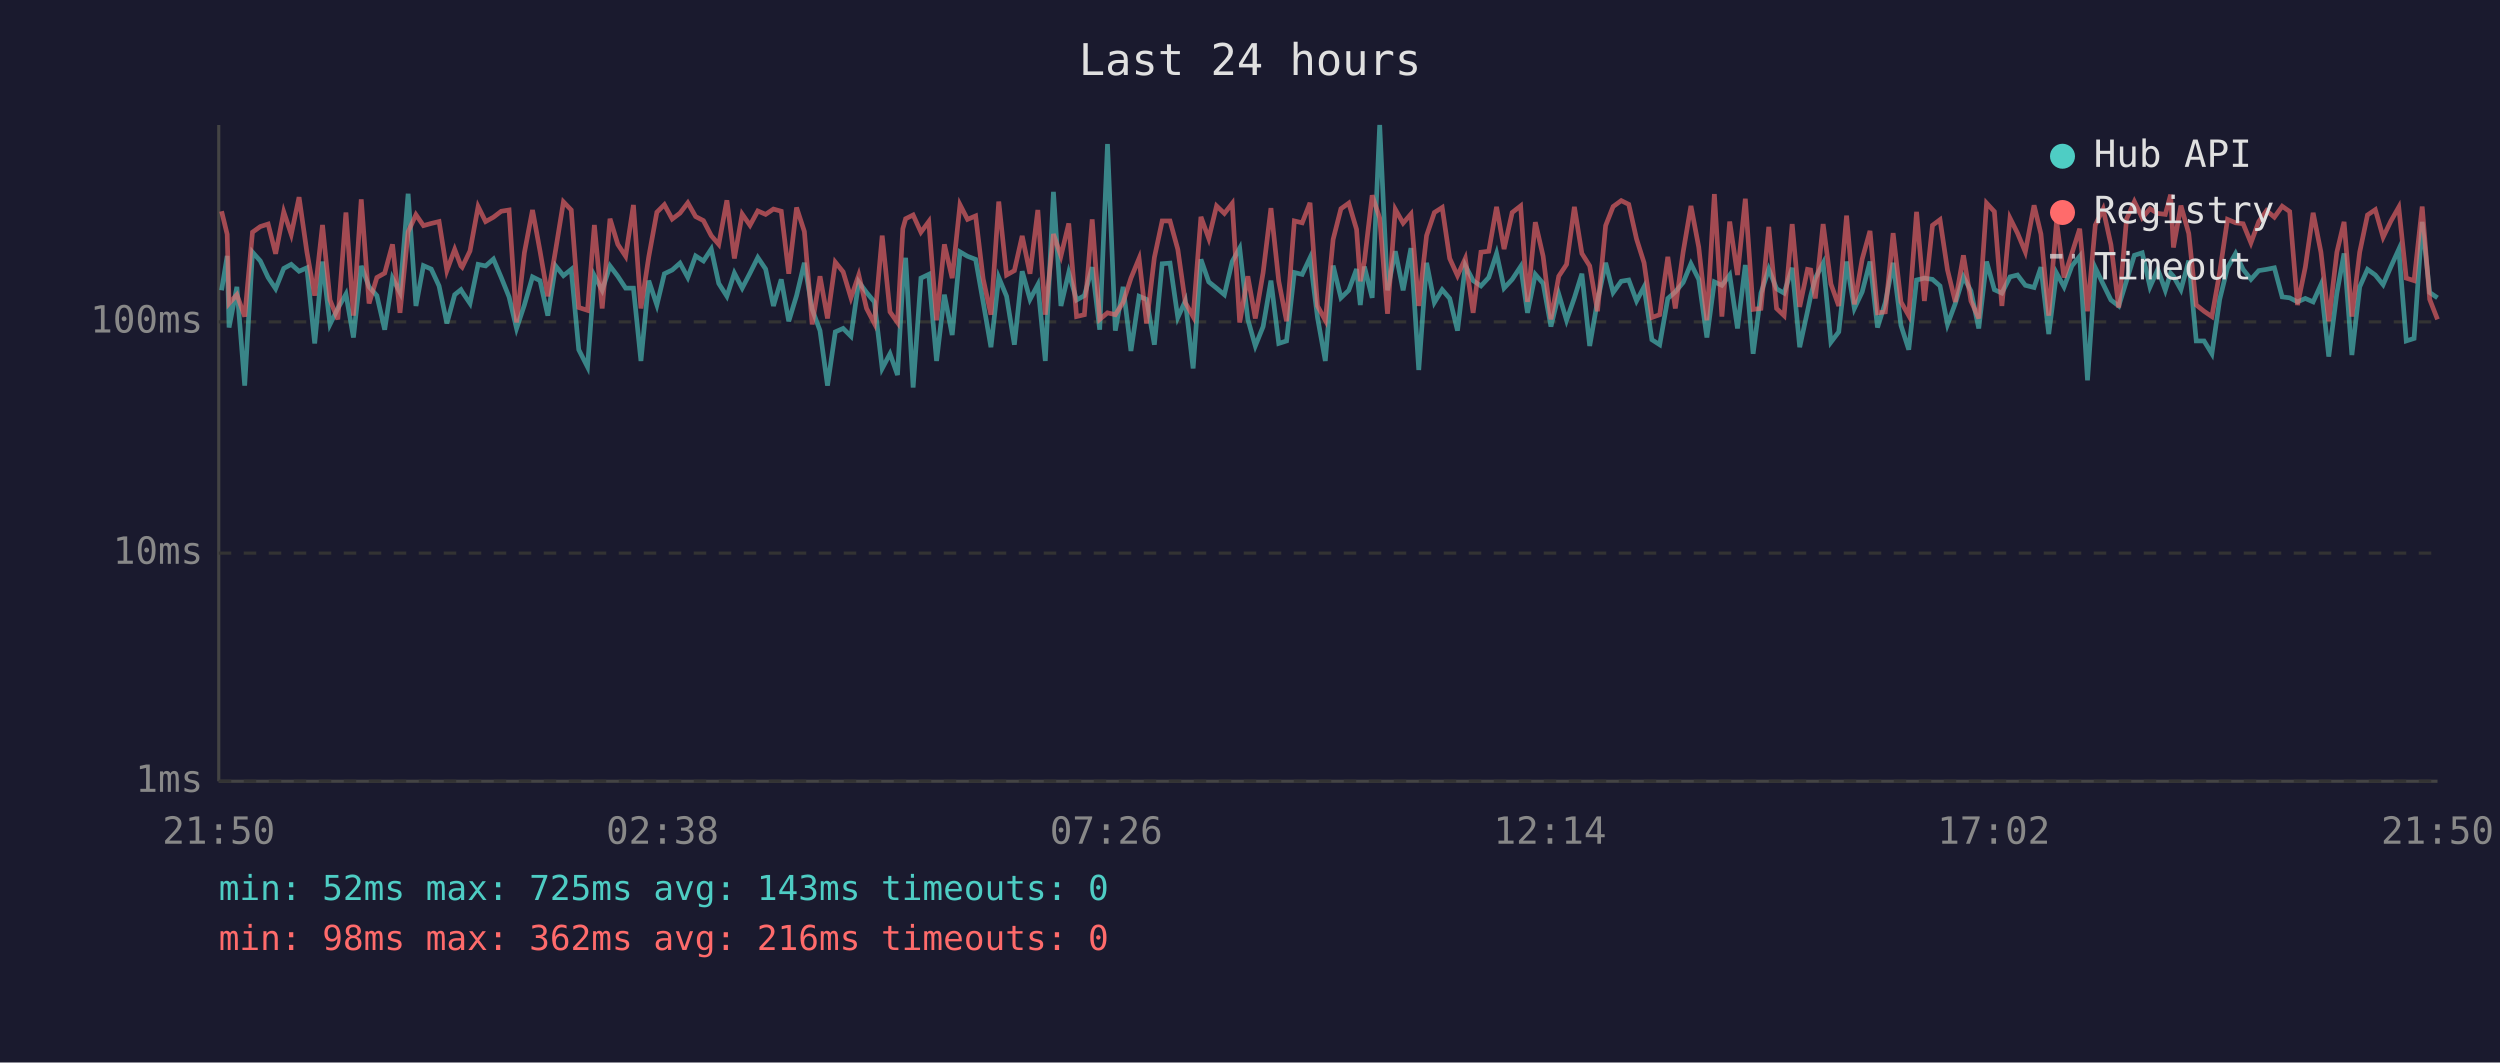
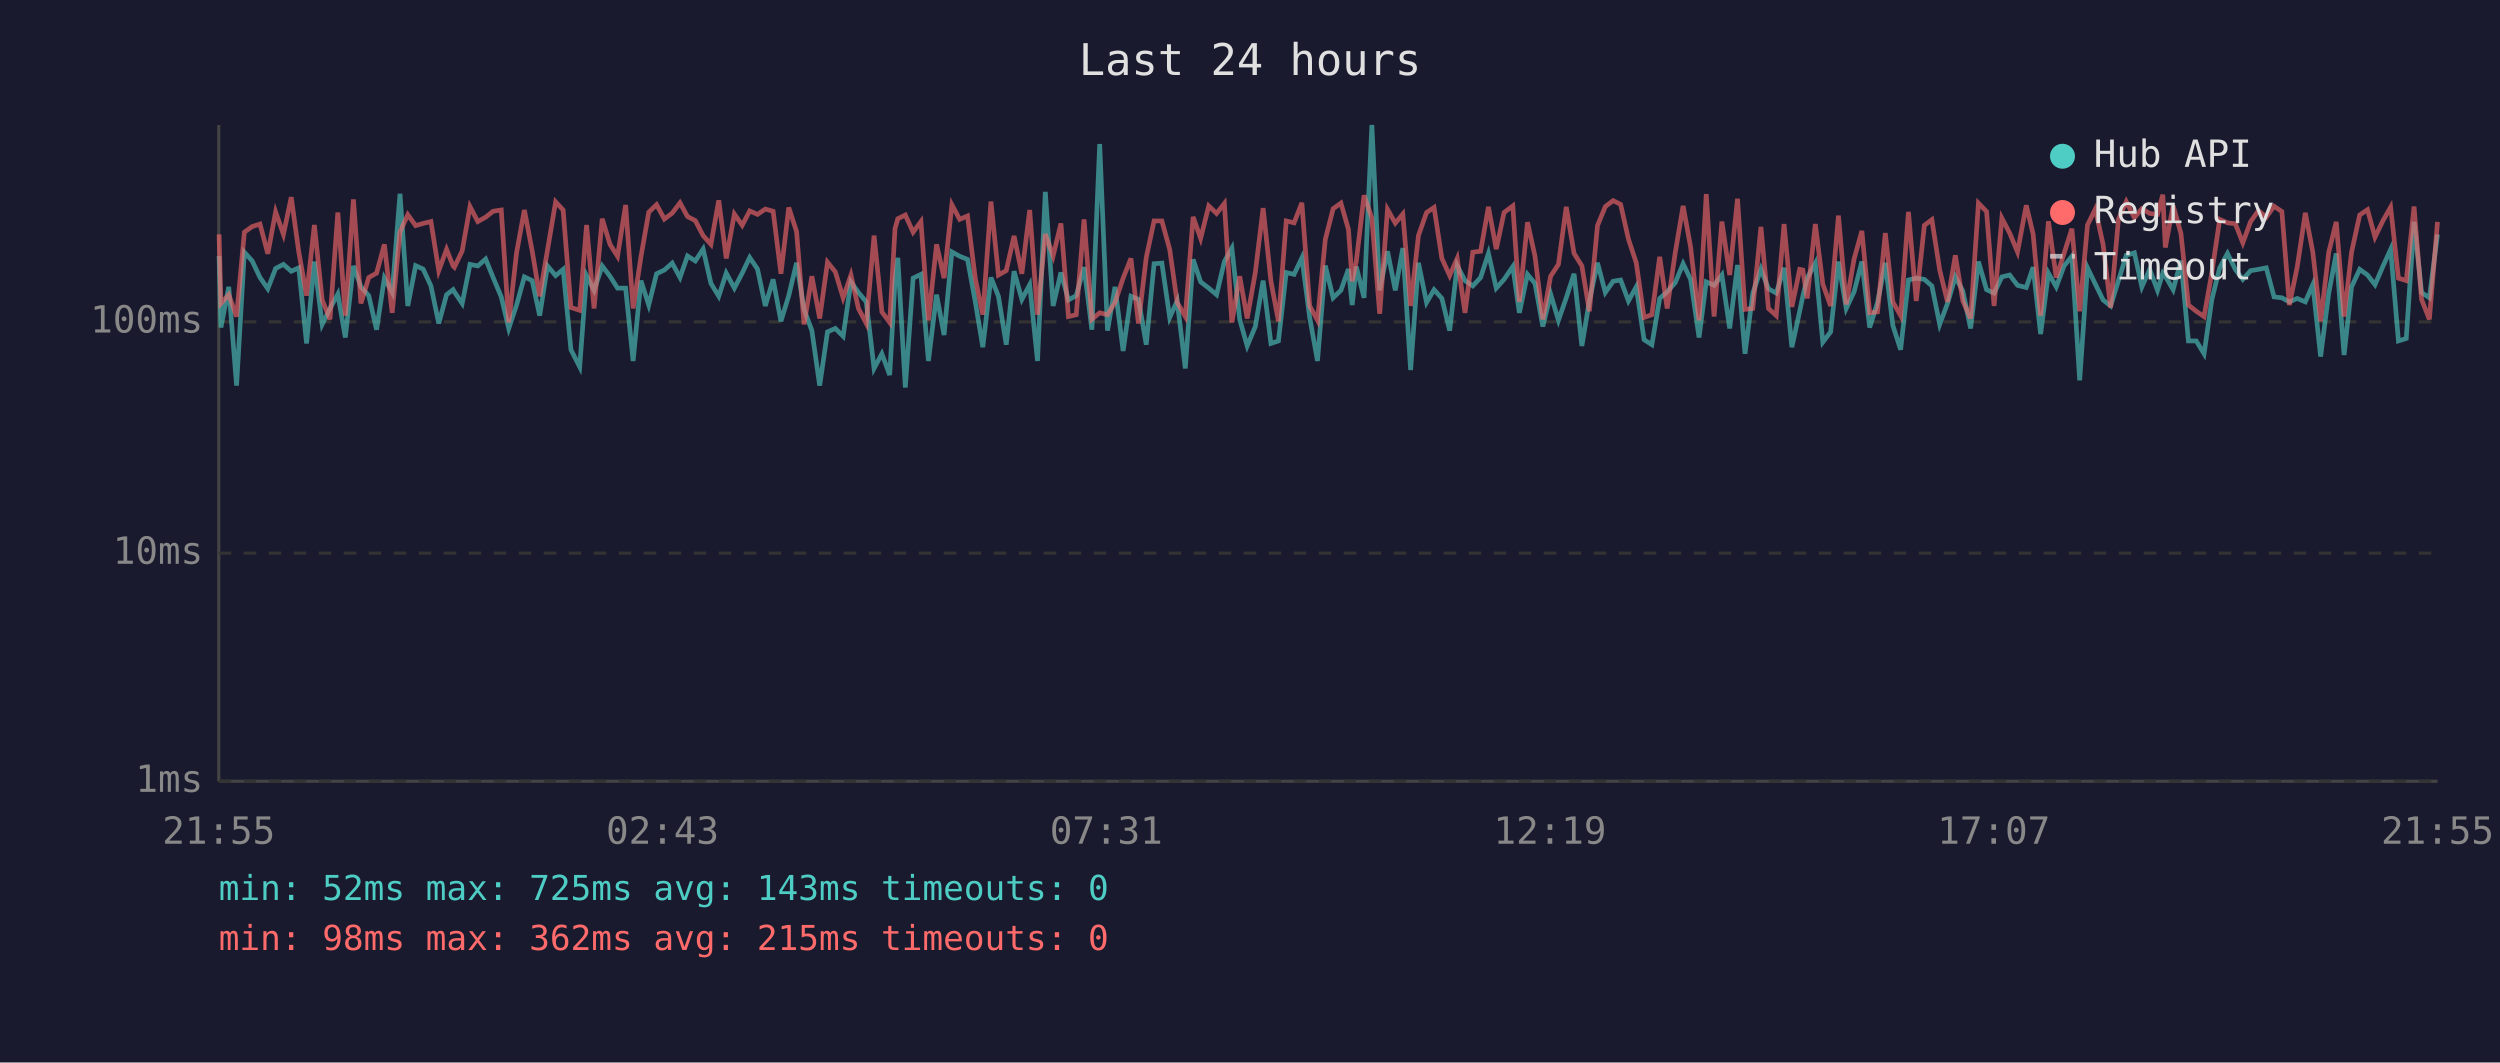
<svg xmlns="http://www.w3.org/2000/svg" viewBox="0 0 800 340" font-family="monospace" font-size="12">
  <rect width="800" height="340" fill="#1a1a2e" />
  <text x="400" y="24" fill="#e0e0e0" font-size="14" text-anchor="middle">Last 24 hours</text>
  <line x1="70" y1="40" x2="70" y2="250" stroke="#444" stroke-width="1" />
  <line x1="70" y1="250" x2="780" y2="250" stroke="#444" stroke-width="1" />
  <line x1="70" y1="250" x2="780" y2="250" stroke="#333" stroke-width="1" stroke-dasharray="4" />
  <text x="65" y="250" fill="#888" text-anchor="end" dominant-baseline="middle">1ms</text>
  <line x1="70" y1="177" x2="780" y2="177" stroke="#333" stroke-width="1" stroke-dasharray="4" />
  <text x="65" y="177" fill="#888" text-anchor="end" dominant-baseline="middle">10ms</text>
  <line x1="70" y1="103" x2="780" y2="103" stroke="#333" stroke-width="1" stroke-dasharray="4" />
  <text x="65" y="103" fill="#888" text-anchor="end" dominant-baseline="middle">100ms</text>
-   <text x="70" y="270" fill="#888" text-anchor="middle">21:50</text>
-   <text x="212" y="270" fill="#888" text-anchor="middle">02:38</text>
-   <text x="354" y="270" fill="#888" text-anchor="middle">07:26</text>
-   <text x="496" y="270" fill="#888" text-anchor="middle">12:14</text>
-   <text x="638" y="270" fill="#888" text-anchor="middle">17:02</text>
-   <text x="780" y="270" fill="#888" text-anchor="middle">21:50</text>
-   <polyline points="70.9,92.9 72.7,81.9 73.3,104.8 75.8,91.8 78.3,123.4 80.8,80.7 83.3,83.5 85.8,88.8 88.2,92.4 90.8,85.9 93.2,84.6 95.7,86.8 98.2,85.7 100.7,109.9 103.2,83.7 105.6,103.8 108.1,98.7 110.7,94.1 113.1,108.0 115.6,85.1 118.1,91.8 120.6,94.6 123.1,105.5 125.6,89.0 128.0,93.6 130.6,62.0 133.1,97.9 135.5,85.0 138.0,86.1 140.5,91.5 143.0,103.5 145.5,94.3 147.5,92.7 147.9,93.4 150.4,97.1 153.0,84.6 155.4,85.1 157.9,82.9 160.4,88.8 162.9,95.0 165.3,105.1 167.8,97.6 170.4,88.6 172.8,89.8 175.3,101.0 177.8,85.1 180.3,88.2 182.8,86.2 185.2,111.9 188.0,117.4 190.2,88.2 192.7,92.9 195.2,85.1 197.7,88.4 200.2,92.2 202.7,92.2 205.1,115.5 207.6,89.8 210.2,97.6 212.6,87.6 215.1,86.4 217.6,84.2 220.1,88.8 222.6,81.9 225.1,83.5 227.6,79.7 230.0,90.7 232.6,94.8 235.0,87.4 237.5,92.2 240.0,87.4 242.5,82.4 245.0,86.1 247.5,97.9 250.0,89.4 252.4,102.8 254.9,94.6 257.4,84.1 259.9,99.0 262.4,105.8 264.8,123.4 267.3,106.2 269.8,105.1 272.3,107.6 274.8,90.2 277.3,93.6 279.8,96.6 282.3,117.9 284.8,113.2 287.2,120.0 288.9,90.0 289.8,82.5 292.2,124.0 294.7,89.0 297.2,87.8 299.7,115.5 302.2,94.3 304.7,107.2 307.2,80.6 309.6,82.0 312.2,83.0 314.6,96.6 317.1,111.1 319.6,88.8 322.1,94.8 324.6,110.3 327.1,86.8 329.6,95.8 332.1,91.1 334.5,115.5 337.1,61.4 339.5,97.9 342.0,87.2 344.5,96.0 347.0,94.6 349.5,85.5 351.9,105.5 354.4,46.1 356.9,105.8 359.4,91.8 361.9,112.3 364.5,94.8 366.9,95.8 369.4,110.3 371.9,84.4 374.4,84.2 376.9,101.6 379.3,96.3 381.8,117.9 384.3,83.0 386.8,90.2 389.3,92.2 391.8,94.3 394.3,83.7 396.7,79.4 399.3,102.2 401.7,110.7 404.2,104.5 406.7,89.8 409.2,109.9 411.7,109.1 414.2,87.2 416.7,87.8 419.2,82.5 421.6,101.6 424.1,115.5 426.6,85.0 429.1,95.3 431.6,92.9 434.1,86.1 435.3,97.6 436.6,85.3 439.1,95.3 441.5,40.0 444.0,92.9 446.5,80.4 449.0,92.9 451.5,79.4 454.0,118.4 456.5,84.1 459.0,96.8 461.5,92.7 463.9,95.5 466.4,105.8 468.9,85.0 471.4,89.8 473.9,91.5 476.4,88.8 478.9,81.1 481.3,92.2 483.9,89.4 486.6,85.3 488.8,100.1 491.3,87.8 493.8,90.7 496.3,104.5 498.8,94.1 501.3,102.5 503.8,95.3 506.2,87.6 508.7,110.7 511.2,96.3 513.8,84.1 516.2,93.6 518.8,90.0 521.2,89.6 523.7,96.3 526.1,91.8 528.6,108.7 531.1,110.3 533.7,95.5 536.1,93.4 538.6,90.4 541.1,84.4 543.6,89.4 546.2,108.0 548.6,90.2 551.0,91.3 553.5,88.0 556.0,105.1 558.5,84.8 561.0,113.2 563.5,93.8 566.0,86.1 568.5,92.4 570.9,93.8 573.5,85.7 575.9,111.1 578.4,99.6 579.4,94.8 580.9,89.0 583.4,84.2 585.9,109.5 588.4,106.2 590.9,83.7 593.4,98.7 595.9,93.4 598.4,83.7 600.8,104.8 603.3,96.8 605.8,84.1 608.3,104.1 610.8,111.9 613.3,89.6 615.8,89.0 618.4,89.4 620.8,91.5 623.2,103.8 625.7,97.1 628.3,88.6 630.7,93.1 633.2,105.1 635.7,83.7 638.2,92.7 640.6,93.8 643.2,88.6 645.6,88.0 648.1,91.3 650.9,92.0 653.1,85.5 655.6,106.9 658.1,87.4 660.5,91.8 663.0,85.1 665.5,82.0 668.0,121.7 670.5,85.7 673.0,90.9 675.5,96.0 678.0,97.9 680.5,89.8 683.0,81.7 685.5,80.9 688.0,91.8 690.5,86.2 692.9,92.9 694.6,87.4 695.5,88.4 697.9,92.7 700.4,83.4 702.8,109.1 705.3,109.1 707.8,113.2 710.3,95.8 712.8,85.7 715.4,81.1 717.8,86.2 720.3,89.4 722.8,86.6 725.3,86.2 727.8,85.7 730.3,95.0 732.7,95.3 735.2,96.6 737.7,95.5 740.2,96.6 742.7,91.1 745.2,114.1 747.8,93.8 750.1,81.1 752.6,113.6 755.1,91.8 757.6,86.2 760.1,88.0 762.6,91.1 765.1,85.3 767.6,79.8 770.0,109.1 772.5,108.3 775.1,71.0 777.5,93.6 780.0,95.3" fill="none" stroke="#4ecdc4" stroke-width="1.5" opacity="0.6" />
-   <polyline points="70.9,67.6 72.7,75.0 73.3,97.1 75.8,94.3 78.3,101.3 80.8,74.3 83.3,72.5 85.8,71.7 88.2,81.2 90.8,67.8 93.2,75.0 95.7,63.1 98.2,80.6 100.7,94.6 103.2,72.0 105.6,96.0 108.1,102.2 110.7,68.0 113.1,101.0 115.6,63.8 118.1,97.1 120.6,88.8 123.1,87.4 125.6,78.2 128.0,100.1 130.6,74.2 133.1,68.7 135.5,72.2 138.0,71.5 140.5,70.9 143.0,86.6 145.5,79.8 147.5,85.1 147.9,85.5 150.4,80.3 153.0,66.1 155.4,70.9 157.9,69.5 160.4,67.6 162.9,67.2 165.3,103.2 167.8,80.9 170.4,67.2 172.8,80.3 175.3,94.8 177.8,80.0 180.3,64.6 182.8,67.2 185.2,98.4 188.0,99.3 190.2,72.0 192.7,98.7 195.2,70.0 197.7,78.2 200.2,82.0 202.7,65.6 205.1,98.7 207.6,82.2 210.2,67.9 212.6,65.5 215.1,70.1 217.6,68.2 220.1,64.9 222.6,69.3 225.1,70.6 227.6,75.4 230.0,78.2 232.6,64.1 235.0,82.7 237.5,68.5 240.0,72.1 242.5,67.5 245.0,68.6 247.5,66.9 250.0,67.6 252.4,87.6 254.9,66.4 257.4,74.1 259.9,103.8 262.4,88.4 264.8,101.9 267.3,83.9 269.8,87.0 272.3,95.3 274.8,88.0 277.3,98.7 279.8,103.5 282.3,75.4 284.8,99.8 287.2,103.2 288.9,73.2 289.8,70.0 292.2,68.8 294.7,74.3 297.2,70.9 299.7,102.5 302.2,78.2 304.7,89.0 307.2,65.5 309.6,70.2 312.2,69.1 314.6,89.2 317.1,100.7 319.6,64.5 322.1,88.0 324.6,86.6 327.1,75.5 329.6,87.6 332.1,67.2 334.5,100.7 337.1,74.9 339.5,81.9 342.0,71.5 344.5,101.3 347.0,100.7 349.5,70.2 351.9,102.2 354.4,100.1 356.9,100.7 359.4,96.8 361.9,89.0 364.5,82.7 366.9,103.5 369.4,82.4 371.9,70.7 374.4,70.7 376.9,79.8 379.3,96.8 381.8,101.3 384.3,69.4 386.8,76.3 389.3,65.9 391.8,68.3 394.3,65.1 396.7,103.2 399.3,88.4 401.7,101.9 404.2,87.2 406.7,66.6 409.2,90.0 411.7,102.8 414.2,70.7 416.7,71.3 419.2,64.9 421.6,97.9 424.1,102.5 426.6,76.6 429.1,66.8 431.6,65.0 434.1,73.4 435.3,90.0 436.6,83.7 439.1,62.5 441.5,69.8 444.0,100.4 446.5,67.0 449.0,71.4 451.5,68.5 454.0,97.9 456.5,75.4 459.0,68.0 461.5,66.4 463.9,82.7 466.4,88.2 468.9,82.7 471.4,100.1 473.9,80.7 476.4,80.4 478.9,66.2 481.3,79.7 483.9,68.0 486.6,65.9 488.8,96.6 491.3,71.1 493.8,82.0 496.3,102.2 498.8,88.4 501.3,84.6 503.8,66.2 506.2,81.1 508.7,85.1 511.2,99.6 513.8,72.2 516.2,66.1 518.8,64.2 521.2,65.4 523.7,76.5 526.1,84.1 528.6,101.6 531.1,100.7 533.7,82.2 536.1,98.7 538.6,80.7 541.1,65.9 543.6,79.1 546.2,102.5 548.6,62.1 551.0,101.3 553.5,70.9 556.0,88.0 558.5,63.6 561.0,99.0 563.5,98.7 566.0,72.6 568.5,98.7 570.9,101.0 573.5,71.7 575.9,98.2 578.4,86.2 579.4,86.4 580.9,95.5 583.4,71.7 585.9,90.9 588.4,97.9 590.9,69.0 593.4,97.4 595.9,82.9 598.4,73.9 600.8,100.1 603.3,99.8 605.8,74.6 608.3,96.6 610.8,101.0 613.3,67.8 615.8,96.3 618.4,72.1 620.8,70.3 623.2,86.4 625.7,96.6 628.3,81.7 630.7,96.3 633.2,101.9 635.7,65.0 638.2,67.7 640.6,97.9 643.2,69.8 645.6,74.6 648.1,80.6 650.9,65.7 653.1,74.9 655.6,101.0 658.1,70.8 660.5,88.8 663.0,81.1 665.5,73.2 668.0,99.6 670.5,72.0 673.0,66.9 675.5,78.3 678.0,98.4 680.5,70.1 683.0,64.5 685.5,69.7 688.0,66.8 690.5,68.3 692.9,68.6 694.6,62.3 695.5,79.2 697.9,65.8 700.4,74.7 702.8,97.6 705.3,99.6 707.8,101.3 710.3,87.2 712.8,70.2 715.4,71.3 717.8,71.6 720.3,77.7 722.8,70.9 725.3,67.4 727.8,69.5 730.3,66.0 732.7,67.7 735.2,97.6 737.7,85.5 740.2,68.1 742.7,80.7 745.2,102.8 747.8,80.7 750.1,71.0 752.6,101.3 755.1,80.7 757.6,68.8 760.1,67.1 762.6,75.9 765.1,70.7 767.6,66.3 770.0,89.0 772.5,89.8 775.1,66.1 777.5,95.8 780.0,102.2" fill="none" stroke="#ff6b6b" stroke-width="1.5" opacity="0.6" />
+   <text x="70" y="270" fill="#888" text-anchor="middle">21:55</text>
+   <text x="212" y="270" fill="#888" text-anchor="middle">02:43</text>
+   <text x="354" y="270" fill="#888" text-anchor="middle">07:31</text>
+   <text x="496" y="270" fill="#888" text-anchor="middle">12:19</text>
+   <text x="638" y="270" fill="#888" text-anchor="middle">17:07</text>
+   <text x="780" y="270" fill="#888" text-anchor="middle">21:55</text>
+   <polyline points="70.1,81.9 70.7,104.8 73.2,91.8 75.7,123.4 78.2,80.7 80.7,83.5 83.2,88.8 85.7,92.4 88.2,85.9 90.7,84.6 93.2,86.8 95.6,85.7 98.1,109.9 100.6,83.7 103.1,103.8 105.6,98.7 108.1,94.1 110.5,108.0 113.1,85.1 115.5,91.8 118.0,94.6 120.5,105.5 123.0,89.0 125.5,93.6 128.0,62.0 130.5,97.9 133.0,85.0 135.4,86.1 137.9,91.5 140.4,103.5 142.9,94.3 145.0,92.7 145.4,93.4 147.9,97.1 150.4,84.6 152.9,85.1 155.4,82.9 157.8,88.8 160.4,95.0 162.8,105.1 165.3,97.6 167.8,88.6 170.3,89.8 172.7,101.0 175.2,85.1 177.8,88.2 180.2,86.2 182.7,111.9 185.5,117.4 187.7,88.2 190.1,92.9 192.7,85.1 195.2,88.4 197.6,92.2 200.2,92.2 202.6,115.5 205.1,89.8 207.6,97.6 210.1,87.6 212.6,86.4 215.1,84.2 217.6,88.8 220.0,81.9 222.5,83.5 225.0,79.7 227.5,90.7 230.0,94.8 232.4,87.4 235.0,92.2 237.5,87.4 239.9,82.4 242.4,86.1 244.9,97.9 247.4,89.4 249.9,102.8 252.4,94.6 254.9,84.1 257.3,99.0 259.8,105.8 262.3,123.4 264.8,106.2 267.3,105.1 269.8,107.6 272.3,90.2 274.7,93.6 277.2,96.6 279.7,117.9 282.2,113.2 284.7,120.0 286.4,90.0 287.3,82.5 289.7,124.0 292.2,89.0 294.7,87.8 297.1,115.5 299.7,94.3 302.1,107.2 304.6,80.6 307.1,82.0 309.6,83.0 312.1,96.6 314.5,111.1 317.1,88.8 319.5,94.8 322.0,110.3 324.5,86.8 327.0,95.8 329.5,91.1 332.0,115.5 334.5,61.4 337.0,97.9 339.5,87.2 341.9,96.0 344.4,94.6 346.9,85.5 349.4,105.5 351.9,46.1 354.4,105.8 356.8,91.8 359.4,112.3 361.9,94.8 364.3,95.8 366.8,110.3 369.3,84.4 371.8,84.2 374.3,101.6 376.7,96.3 379.3,117.9 381.8,83.0 384.2,90.2 386.8,92.2 389.3,94.3 391.8,83.7 394.2,79.4 396.7,102.2 399.1,110.7 401.7,104.5 404.2,89.8 406.7,109.9 409.1,109.1 411.6,87.2 414.1,87.8 416.6,82.5 419.1,101.6 421.6,115.5 424.1,85.0 426.6,95.3 429.1,92.9 431.5,86.1 432.7,97.6 434.0,85.3 436.5,95.3 439.0,40.0 441.5,92.9 444.0,80.4 446.5,92.9 448.9,79.4 451.4,118.4 453.9,84.1 456.5,96.8 458.9,92.7 461.4,95.5 463.9,105.8 466.3,85.0 468.8,89.8 471.3,91.5 473.8,88.8 476.3,81.1 478.8,92.2 481.3,89.4 484.1,85.3 486.2,100.1 488.8,87.8 491.2,90.7 493.7,104.5 496.2,94.1 498.7,102.5 501.2,95.3 503.7,87.6 506.2,110.7 508.6,96.3 511.2,84.1 513.7,93.6 516.2,90.0 518.6,89.6 521.1,96.3 523.6,91.8 526.1,108.7 528.6,110.3 531.1,95.5 533.5,93.4 536.1,90.4 538.6,84.4 541.0,89.4 543.7,108.0 546.0,90.2 548.5,91.3 551.0,88.0 553.5,105.1 556.0,84.8 558.4,113.2 560.9,93.8 563.5,86.1 565.9,92.4 568.4,93.8 570.9,85.7 573.4,111.1 575.9,99.6 576.9,94.8 578.3,89.0 580.9,84.2 583.3,109.5 585.8,106.2 588.3,83.7 590.8,98.7 593.3,93.4 595.8,83.7 598.3,104.8 600.8,96.8 603.3,84.1 605.7,104.1 608.2,111.9 610.7,89.6 613.2,89.0 615.8,89.4 618.2,91.5 620.7,103.8 623.2,97.1 625.7,88.6 628.1,93.1 630.6,105.1 633.1,83.7 635.7,92.7 638.1,93.8 640.6,88.6 643.1,88.0 645.6,91.3 648.4,92.0 650.6,85.5 653.0,106.9 655.5,87.4 658.0,91.8 660.5,85.1 663.0,82.0 665.5,121.7 668.0,85.7 670.5,90.9 673.0,96.0 675.4,97.9 677.9,89.8 680.4,81.7 683.0,80.9 685.4,91.8 687.9,86.2 690.4,92.9 692.1,87.4 692.9,88.4 695.4,92.7 697.9,83.4 700.3,109.1 702.8,109.1 705.3,113.2 707.8,95.8 710.3,85.7 712.8,81.1 715.3,86.2 717.7,89.4 720.2,86.6 722.7,86.2 725.2,85.7 727.7,95.0 730.2,95.3 732.6,96.6 735.1,95.5 737.7,96.6 740.1,91.1 742.6,114.1 745.2,93.8 747.6,81.1 750.1,113.6 752.5,91.8 755.1,86.2 757.6,88.0 760.0,91.1 762.5,85.3 765.0,79.8 767.5,109.1 770.0,108.3 772.5,71.0 774.9,93.6 777.4,95.3 780.0,75.0" fill="none" stroke="#4ecdc4" stroke-width="1.5" opacity="0.6" />
+   <polyline points="70.1,75.0 70.7,97.1 73.2,94.3 75.7,101.3 78.2,74.3 80.7,72.5 83.2,71.7 85.7,81.2 88.2,67.8 90.7,75.0 93.2,63.1 95.6,80.6 98.1,94.6 100.6,72.0 103.1,96.0 105.6,102.2 108.1,68.0 110.5,101.0 113.1,63.8 115.5,97.1 118.0,88.8 120.5,87.4 123.0,78.2 125.5,100.1 128.0,74.2 130.5,68.7 133.0,72.2 135.4,71.5 137.9,70.9 140.4,86.6 142.9,79.8 145.0,85.1 145.4,85.5 147.9,80.3 150.4,66.1 152.9,70.9 155.4,69.5 157.8,67.6 160.4,67.2 162.8,103.2 165.3,80.9 167.8,67.2 170.3,80.3 172.7,94.8 175.2,80.0 177.8,64.6 180.2,67.2 182.7,98.4 185.5,99.3 187.7,72.0 190.1,98.7 192.7,70.0 195.2,78.2 197.6,82.0 200.2,65.6 202.6,98.7 205.1,82.2 207.6,67.9 210.1,65.5 212.6,70.1 215.1,68.2 217.6,64.9 220.0,69.3 222.5,70.6 225.0,75.4 227.5,78.2 230.0,64.1 232.4,82.7 235.0,68.5 237.5,72.1 239.9,67.5 242.4,68.6 244.9,66.9 247.4,67.6 249.9,87.6 252.4,66.4 254.9,74.1 257.3,103.8 259.8,88.4 262.3,101.9 264.8,83.9 267.3,87.0 269.8,95.3 272.3,88.0 274.7,98.7 277.2,103.5 279.7,75.4 282.2,99.8 284.7,103.2 286.4,73.2 287.3,70.0 289.7,68.8 292.2,74.3 294.7,70.9 297.1,102.5 299.7,78.2 302.1,89.0 304.6,65.5 307.1,70.2 309.6,69.1 312.1,89.2 314.5,100.7 317.1,64.5 319.5,88.0 322.0,86.6 324.5,75.5 327.0,87.6 329.5,67.2 332.0,100.7 334.5,74.9 337.0,81.9 339.5,71.5 341.9,101.3 344.4,100.7 346.9,70.2 349.4,102.2 351.9,100.1 354.4,100.7 356.8,96.8 359.4,89.0 361.9,82.7 364.3,103.5 366.8,82.4 369.3,70.7 371.8,70.7 374.3,79.8 376.7,96.8 379.3,101.3 381.8,69.4 384.2,76.3 386.8,65.9 389.3,68.3 391.8,65.1 394.2,103.2 396.7,88.4 399.1,101.9 401.7,87.2 404.2,66.6 406.7,90.0 409.1,102.8 411.6,70.7 414.1,71.3 416.6,64.9 419.1,97.9 421.6,102.5 424.1,76.6 426.6,66.8 429.1,65.0 431.5,73.4 432.7,90.0 434.0,83.7 436.5,62.5 439.0,69.8 441.5,100.4 444.0,67.0 446.5,71.4 448.9,68.5 451.4,97.9 453.9,75.4 456.5,68.0 458.9,66.4 461.4,82.7 463.9,88.2 466.3,82.7 468.8,100.1 471.3,80.7 473.8,80.4 476.3,66.2 478.8,79.7 481.3,68.0 484.1,65.9 486.2,96.6 488.8,71.1 491.2,82.0 493.7,102.2 496.2,88.4 498.7,84.6 501.2,66.2 503.7,81.1 506.2,85.1 508.6,99.6 511.2,72.2 513.7,66.1 516.2,64.2 518.6,65.4 521.1,76.5 523.6,84.1 526.1,101.6 528.6,100.7 531.1,82.2 533.5,98.7 536.1,80.7 538.6,65.9 541.0,79.1 543.7,102.5 546.0,62.1 548.5,101.3 551.0,70.9 553.5,88.0 556.0,63.6 558.4,99.0 560.9,98.7 563.5,72.6 565.9,98.7 568.4,101.0 570.9,71.7 573.4,98.2 575.9,86.2 576.9,86.4 578.3,95.5 580.9,71.7 583.3,90.9 585.8,97.9 588.3,69.0 590.8,97.4 593.3,82.9 595.8,73.9 598.3,100.1 600.8,99.8 603.3,74.6 605.7,96.6 608.2,101.0 610.7,67.8 613.2,96.3 615.8,72.1 618.2,70.3 620.7,86.4 623.2,96.6 625.7,81.7 628.1,96.3 630.6,101.9 633.1,65.0 635.7,67.7 638.1,97.9 640.6,69.8 643.1,74.6 645.6,80.6 648.4,65.7 650.6,74.9 653.0,101.0 655.5,70.8 658.0,88.8 660.5,81.1 663.0,73.2 665.5,99.6 668.0,72.0 670.5,66.9 673.0,78.3 675.4,98.4 677.9,70.1 680.4,64.5 683.0,69.7 685.4,66.8 687.9,68.3 690.4,68.6 692.1,62.3 692.9,79.2 695.4,65.8 697.9,74.7 700.3,97.6 702.8,99.6 705.3,101.3 707.8,87.2 710.3,70.2 712.8,71.3 715.3,71.6 717.7,77.7 720.2,70.9 722.7,67.4 725.2,69.5 727.7,66.0 730.2,67.7 732.6,97.6 735.1,85.5 737.7,68.1 740.1,80.7 742.6,102.8 745.2,80.7 747.6,71.0 750.1,101.3 752.5,80.7 755.1,68.8 757.6,67.1 760.0,75.9 762.5,70.7 765.0,66.3 767.5,89.0 770.0,89.8 772.5,66.1 774.9,95.8 777.4,102.2 780.0,71.0" fill="none" stroke="#ff6b6b" stroke-width="1.5" opacity="0.6" />
  <circle cx="660" cy="50" r="4" fill="#4ecdc4" />
  <text x="670" y="50" fill="#e0e0e0" dominant-baseline="middle">Hub API</text>
  <circle cx="660" cy="68" r="4" fill="#ff6b6b" />
  <text x="670" y="68" fill="#e0e0e0" dominant-baseline="middle">Registry</text>
  <line x1="656" y1="82" x2="664" y2="82" stroke="#e0e0e0" stroke-width="1.5" stroke-dasharray="4,3" opacity="0.7" />
  <text x="670" y="86" fill="#e0e0e0" dominant-baseline="middle">Timeout</text>
  <text x="70" y="288" fill="#4ecdc4" font-size="11">min: 52ms  max: 725ms  avg: 143ms  timeouts: 0</text>
-   <text x="70" y="304" fill="#ff6b6b" font-size="11">min: 98ms  max: 362ms  avg: 216ms  timeouts: 0</text>
+   <text x="70" y="304" fill="#ff6b6b" font-size="11">min: 98ms  max: 362ms  avg: 215ms  timeouts: 0</text>
</svg>
